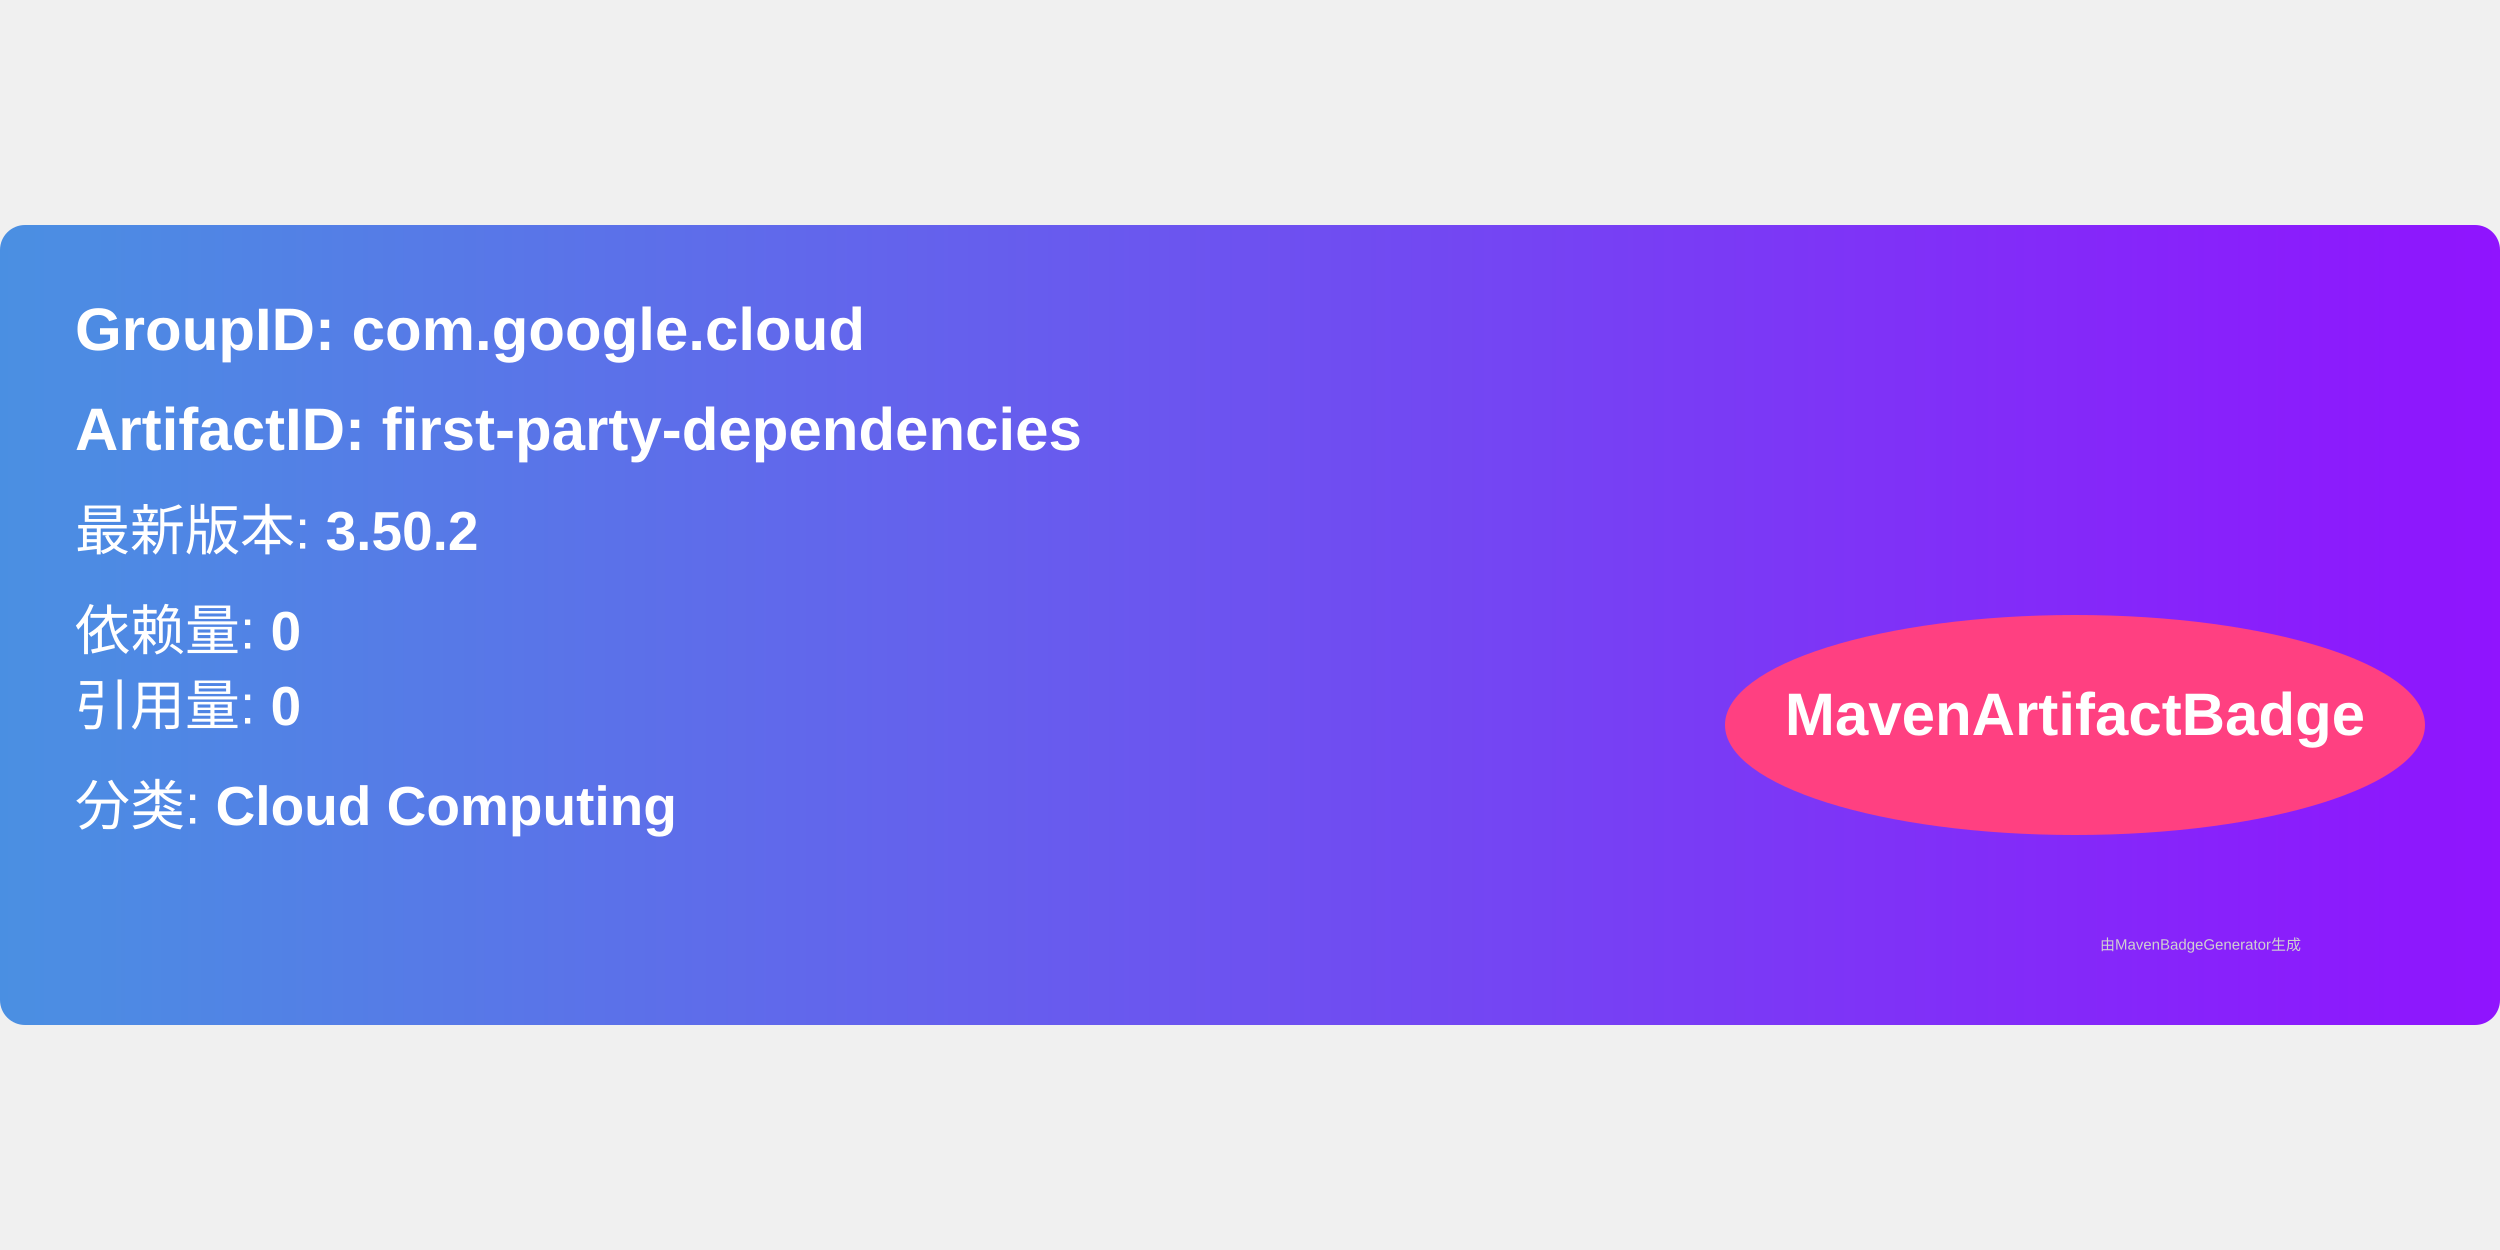
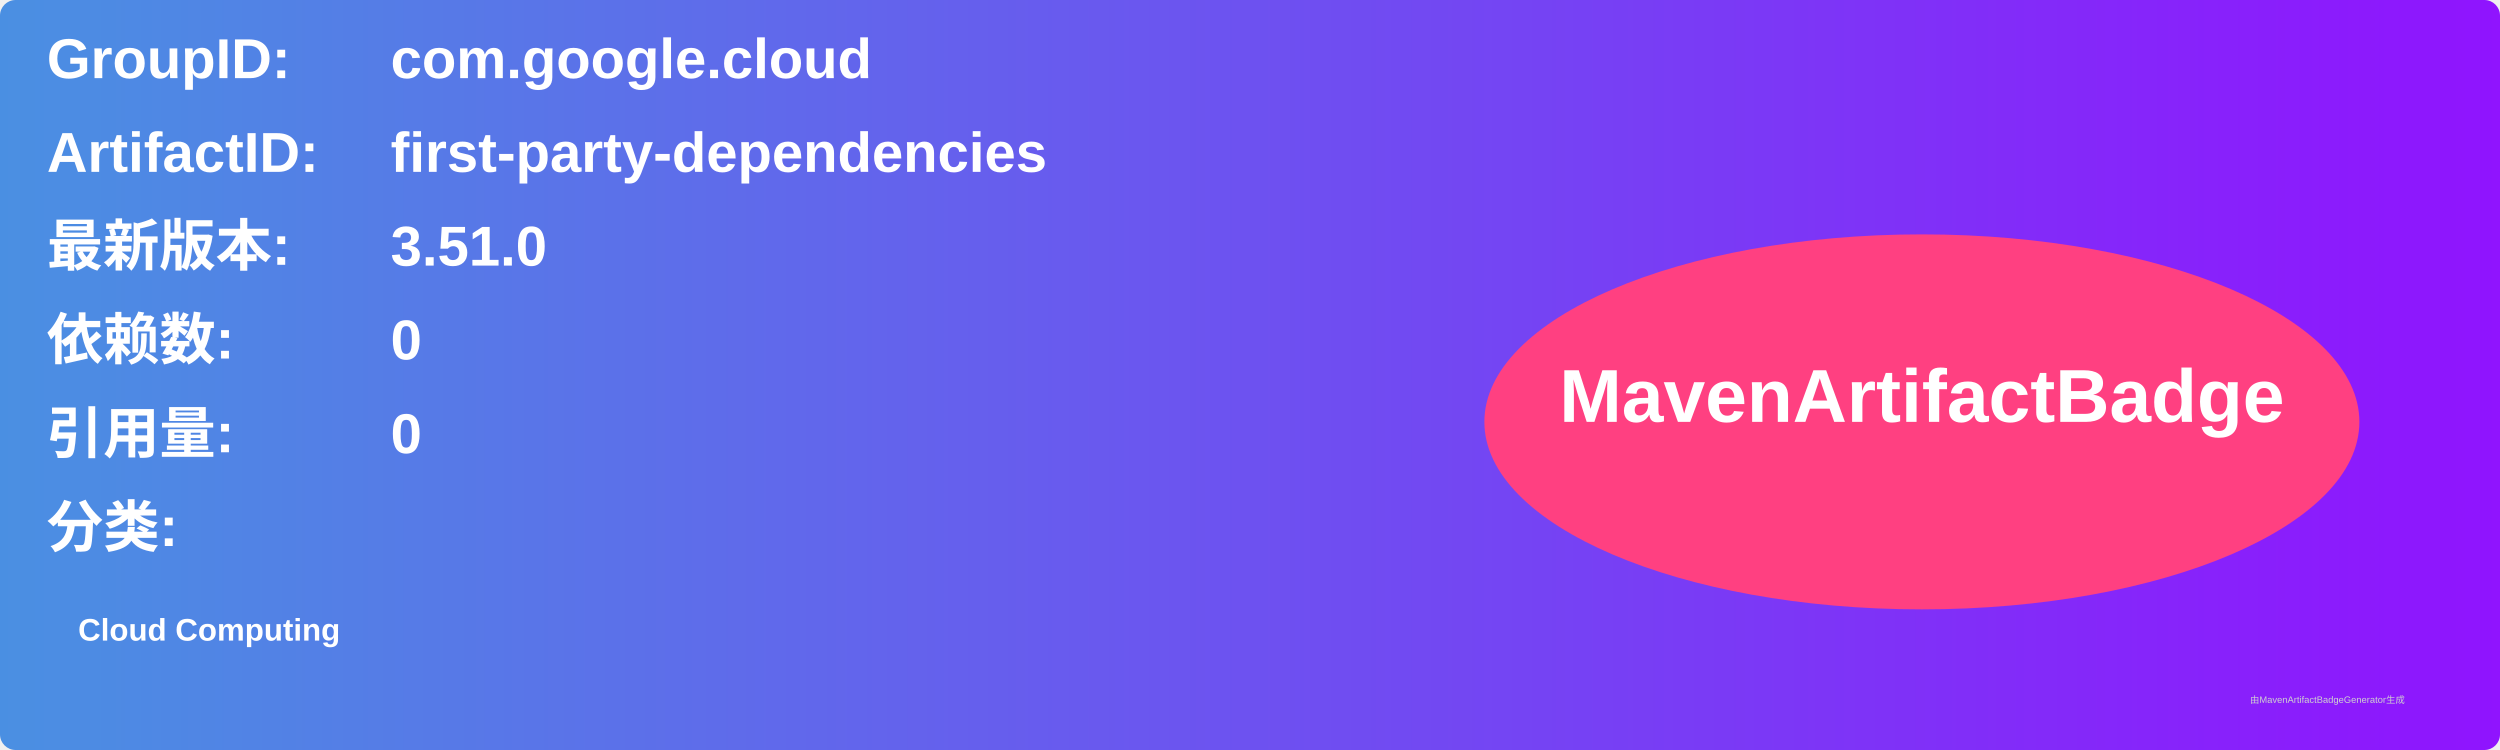
- <svg xmlns="http://www.w3.org/2000/svg" width="300" height="150" viewBox="0 0 500 160">
+ <svg xmlns="http://www.w3.org/2000/svg" width="800" height="240" viewBox="0 0 800 240">
  <linearGradient id="grad" x1="0%" y1="0%" x2="100%" y2="0%">
    <stop offset="0%" stop-color="#4a90e2" />
    <stop offset="100%" stop-color="#9013fe" />
  </linearGradient>
  <rect width="100%" height="100%" rx="5" ry="5" fill="url(#grad)" />
  <g transform="translate(15, 15)">
-     <text x="0" y="10" font-family="Arial" font-size="12" fill="white" font-weight="bold" width="260">
-       GroupID:   com.google.cloud
+     <text x="0" y="10" font-family="Arial" font-size="18" fill="white" font-weight="bold" width="260">GroupID:</text>
+     <text x="110" y="10" font-family="Arial" font-size="18" fill="white" font-weight="bold" width="460">com.google.cloud</text>
+     <text x="0" y="40" font-family="Arial" font-size="18" fill="white" font-weight="bold" width="260">ArtifactID:</text>
+     <text x="110" y="40" font-family="Arial" font-size="18" fill="white" font-weight="bold" width="460">first-party-dependencies</text>
+     <text x="0" y="70" font-family="Arial" font-size="18" fill="white" font-weight="bold">最新版本:</text>
+     <text x="110" y="70" font-family="Arial" font-size="18" fill="white" font-weight="bold">
+       <tspan font-weight="bold">3.51.0</tspan>
    </text>
-     <text x="0" y="30" font-family="Arial" font-size="12" fill="white" font-weight="bold" width="260">
-       ArtifactID: first-party-dependencies
+     <text x="0" y="100" font-family="Arial" font-size="18" fill="white" font-weight="bold">依赖数: </text>
+     <text x="110" y="100" font-family="Arial" font-size="18" fill="white">
+       <tspan font-weight="bold">0</tspan>
    </text>
-     <text x="0" y="50" font-family="Arial" font-size="11" fill="white">
-       最新版本: <tspan font-weight="bold">3.50.2</tspan>
+     <text x="0" y="130" font-family="Arial" font-size="18" fill="white" font-weight="bold">引用量: </text>
+     <text x="110" y="130" font-family="Arial" font-size="18" fill="white">
+       <tspan font-weight="bold">0</tspan>
    </text>
-     <text x="0" y="70" font-family="Arial" font-size="11" fill="white">
-       依赖量: <tspan font-weight="bold">0</tspan>
+     <text x="0" y="160" font-family="Arial" font-size="18" fill="white" font-weight="bold">分类:</text>
+     <text x="10" y="190" font-family="Arial" font-size="10" fill="white">
+       <tspan font-weight="bold">Cloud Computing</tspan>
    </text>
-     <text x="0" y="85" font-family="Arial" font-size="11" fill="white">
-       引用量: <tspan font-weight="bold">0</tspan>
-     </text>
-     <text x="0" y="105" font-family="Arial" font-size="11" fill="white">
-       分类: <tspan font-weight="bold">Cloud Computing</tspan>
-     </text>
-     <ellipse cx="400" cy="85" rx="70" ry="22" fill="#ff4081" />
-     <text x="400" y="87" text-anchor="middle" font-family="Arial" font-size="12" fill="white" font-weight="bold">MavenArtifactBadge</text>
+     <ellipse cx="600" cy="120" rx="140" ry="60" fill="#ff4081" />
+     <text x="600" y="120" text-anchor="middle" font-family="Arial" font-size="24" fill="white" font-weight="bold">MavenArtifactBadge</text>
  </g>
-   <text x="420" y="145" font-family="Arial" font-size="3" fill="#d0d0d0">
-     由MavenBadgeGenerator生成
-   </text>
+   <text x="720" y="225" font-family="Arial" font-size="3" fill="#d0d0d0">由MavenArtifactBadgeGenerator生成</text>
</svg>
